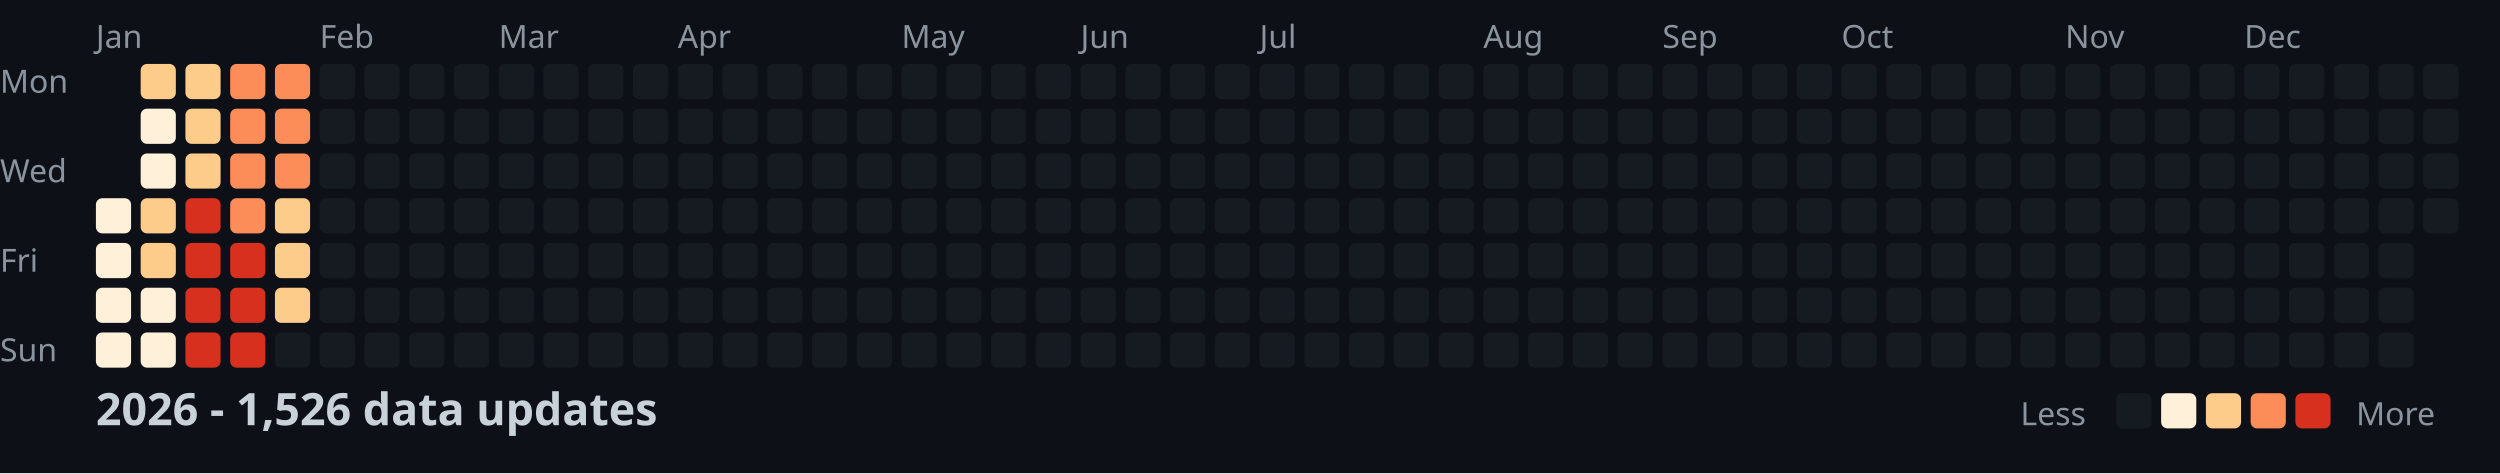
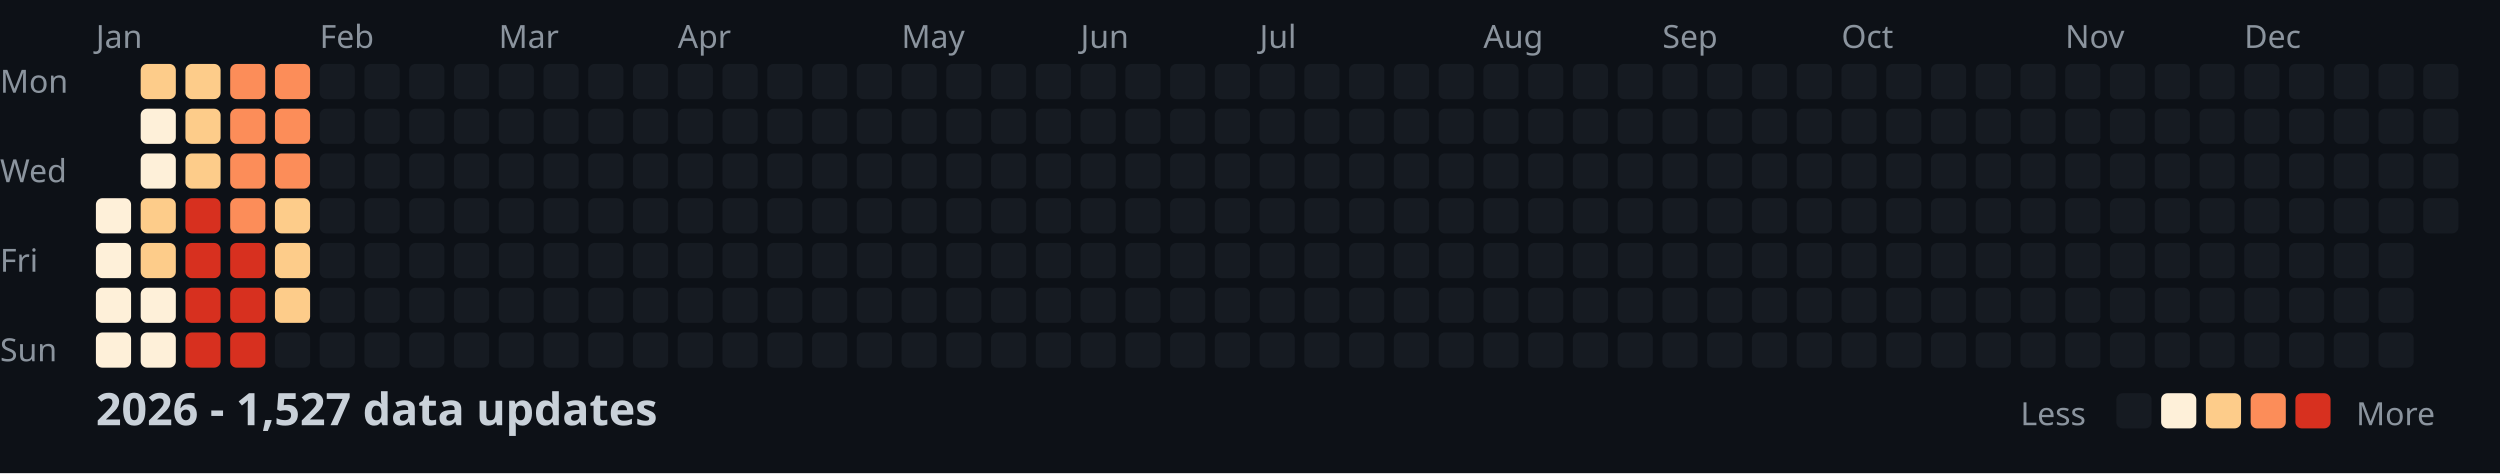
<svg xmlns="http://www.w3.org/2000/svg" width="782" height="148">
  <style>
    .month { font: 10px sans-serif; fill: #8b949e; }
    .day { font: 10px sans-serif; fill: #8b949e; }
    .title { font: bold 14px sans-serif; fill: #c9d1d9; }
    .legend { font: 10px sans-serif; fill: #8b949e; }
  </style>
  <rect width="100%" height="100%" fill="#0d1117" />
  <text x="0" y="29" class="day">Mon</text>
  <text x="0" y="57" class="day">Wed</text>
  <text x="0" y="85" class="day">Fri</text>
  <text x="0" y="113" class="day">Sun</text>
  <text x="30" y="15" class="month">Jan</text>
  <text x="100" y="15" class="month">Feb</text>
  <text x="156" y="15" class="month">Mar</text>
  <text x="212" y="15" class="month">Apr</text>
  <text x="282" y="15" class="month">May</text>
  <text x="338" y="15" class="month">Jun</text>
  <text x="394" y="15" class="month">Jul</text>
  <text x="464" y="15" class="month">Aug</text>
  <text x="520" y="15" class="month">Sep</text>
  <text x="576" y="15" class="month">Oct</text>
  <text x="646" y="15" class="month">Nov</text>
  <text x="702" y="15" class="month">Dec</text>
  <rect x="30" y="62" width="11" height="11" fill="#fef0d9" rx="2" />
  <rect x="30" y="76" width="11" height="11" fill="#fef0d9" rx="2" />
  <rect x="30" y="90" width="11" height="11" fill="#fef0d9" rx="2" />
  <rect x="30" y="104" width="11" height="11" fill="#fef0d9" rx="2" />
  <rect x="44" y="20" width="11" height="11" fill="#fdcc8a" rx="2" />
  <rect x="44" y="34" width="11" height="11" fill="#fef0d9" rx="2" />
  <rect x="44" y="48" width="11" height="11" fill="#fef0d9" rx="2" />
  <rect x="44" y="62" width="11" height="11" fill="#fdcc8a" rx="2" />
  <rect x="44" y="76" width="11" height="11" fill="#fdcc8a" rx="2" />
  <rect x="44" y="90" width="11" height="11" fill="#fef0d9" rx="2" />
  <rect x="44" y="104" width="11" height="11" fill="#fef0d9" rx="2" />
  <rect x="58" y="20" width="11" height="11" fill="#fdcc8a" rx="2" />
  <rect x="58" y="34" width="11" height="11" fill="#fdcc8a" rx="2" />
  <rect x="58" y="48" width="11" height="11" fill="#fdcc8a" rx="2" />
  <rect x="58" y="62" width="11" height="11" fill="#d7301f" rx="2" />
  <rect x="58" y="76" width="11" height="11" fill="#d7301f" rx="2" />
  <rect x="58" y="90" width="11" height="11" fill="#d7301f" rx="2" />
  <rect x="58" y="104" width="11" height="11" fill="#d7301f" rx="2" />
  <rect x="72" y="20" width="11" height="11" fill="#fc8d59" rx="2" />
  <rect x="72" y="34" width="11" height="11" fill="#fc8d59" rx="2" />
  <rect x="72" y="48" width="11" height="11" fill="#fc8d59" rx="2" />
  <rect x="72" y="62" width="11" height="11" fill="#fc8d59" rx="2" />
  <rect x="72" y="76" width="11" height="11" fill="#d7301f" rx="2" />
  <rect x="72" y="90" width="11" height="11" fill="#d7301f" rx="2" />
  <rect x="72" y="104" width="11" height="11" fill="#d7301f" rx="2" />
  <rect x="86" y="20" width="11" height="11" fill="#fc8d59" rx="2" />
  <rect x="86" y="34" width="11" height="11" fill="#fc8d59" rx="2" />
  <rect x="86" y="48" width="11" height="11" fill="#fc8d59" rx="2" />
  <rect x="86" y="62" width="11" height="11" fill="#fdcc8a" rx="2" />
  <rect x="86" y="76" width="11" height="11" fill="#fdcc8a" rx="2" />
  <rect x="86" y="90" width="11" height="11" fill="#fdcc8a" rx="2" />
  <rect x="86" y="104" width="11" height="11" fill="#161b22" rx="2" />
  <rect x="100" y="20" width="11" height="11" fill="#161b22" rx="2" />
  <rect x="100" y="34" width="11" height="11" fill="#161b22" rx="2" />
  <rect x="100" y="48" width="11" height="11" fill="#161b22" rx="2" />
  <rect x="100" y="62" width="11" height="11" fill="#161b22" rx="2" />
  <rect x="100" y="76" width="11" height="11" fill="#161b22" rx="2" />
  <rect x="100" y="90" width="11" height="11" fill="#161b22" rx="2" />
  <rect x="100" y="104" width="11" height="11" fill="#161b22" rx="2" />
  <rect x="114" y="20" width="11" height="11" fill="#161b22" rx="2" />
  <rect x="114" y="34" width="11" height="11" fill="#161b22" rx="2" />
  <rect x="114" y="48" width="11" height="11" fill="#161b22" rx="2" />
  <rect x="114" y="62" width="11" height="11" fill="#161b22" rx="2" />
  <rect x="114" y="76" width="11" height="11" fill="#161b22" rx="2" />
  <rect x="114" y="90" width="11" height="11" fill="#161b22" rx="2" />
  <rect x="114" y="104" width="11" height="11" fill="#161b22" rx="2" />
  <rect x="128" y="20" width="11" height="11" fill="#161b22" rx="2" />
  <rect x="128" y="34" width="11" height="11" fill="#161b22" rx="2" />
  <rect x="128" y="48" width="11" height="11" fill="#161b22" rx="2" />
  <rect x="128" y="62" width="11" height="11" fill="#161b22" rx="2" />
  <rect x="128" y="76" width="11" height="11" fill="#161b22" rx="2" />
  <rect x="128" y="90" width="11" height="11" fill="#161b22" rx="2" />
  <rect x="128" y="104" width="11" height="11" fill="#161b22" rx="2" />
  <rect x="142" y="20" width="11" height="11" fill="#161b22" rx="2" />
  <rect x="142" y="34" width="11" height="11" fill="#161b22" rx="2" />
  <rect x="142" y="48" width="11" height="11" fill="#161b22" rx="2" />
  <rect x="142" y="62" width="11" height="11" fill="#161b22" rx="2" />
  <rect x="142" y="76" width="11" height="11" fill="#161b22" rx="2" />
  <rect x="142" y="90" width="11" height="11" fill="#161b22" rx="2" />
  <rect x="142" y="104" width="11" height="11" fill="#161b22" rx="2" />
  <rect x="156" y="20" width="11" height="11" fill="#161b22" rx="2" />
  <rect x="156" y="34" width="11" height="11" fill="#161b22" rx="2" />
  <rect x="156" y="48" width="11" height="11" fill="#161b22" rx="2" />
  <rect x="156" y="62" width="11" height="11" fill="#161b22" rx="2" />
  <rect x="156" y="76" width="11" height="11" fill="#161b22" rx="2" />
  <rect x="156" y="90" width="11" height="11" fill="#161b22" rx="2" />
  <rect x="156" y="104" width="11" height="11" fill="#161b22" rx="2" />
  <rect x="170" y="20" width="11" height="11" fill="#161b22" rx="2" />
  <rect x="170" y="34" width="11" height="11" fill="#161b22" rx="2" />
  <rect x="170" y="48" width="11" height="11" fill="#161b22" rx="2" />
  <rect x="170" y="62" width="11" height="11" fill="#161b22" rx="2" />
  <rect x="170" y="76" width="11" height="11" fill="#161b22" rx="2" />
  <rect x="170" y="90" width="11" height="11" fill="#161b22" rx="2" />
  <rect x="170" y="104" width="11" height="11" fill="#161b22" rx="2" />
  <rect x="184" y="20" width="11" height="11" fill="#161b22" rx="2" />
  <rect x="184" y="34" width="11" height="11" fill="#161b22" rx="2" />
  <rect x="184" y="48" width="11" height="11" fill="#161b22" rx="2" />
  <rect x="184" y="62" width="11" height="11" fill="#161b22" rx="2" />
  <rect x="184" y="76" width="11" height="11" fill="#161b22" rx="2" />
  <rect x="184" y="90" width="11" height="11" fill="#161b22" rx="2" />
  <rect x="184" y="104" width="11" height="11" fill="#161b22" rx="2" />
  <rect x="198" y="20" width="11" height="11" fill="#161b22" rx="2" />
  <rect x="198" y="34" width="11" height="11" fill="#161b22" rx="2" />
  <rect x="198" y="48" width="11" height="11" fill="#161b22" rx="2" />
  <rect x="198" y="62" width="11" height="11" fill="#161b22" rx="2" />
  <rect x="198" y="76" width="11" height="11" fill="#161b22" rx="2" />
  <rect x="198" y="90" width="11" height="11" fill="#161b22" rx="2" />
  <rect x="198" y="104" width="11" height="11" fill="#161b22" rx="2" />
  <rect x="212" y="20" width="11" height="11" fill="#161b22" rx="2" />
  <rect x="212" y="34" width="11" height="11" fill="#161b22" rx="2" />
  <rect x="212" y="48" width="11" height="11" fill="#161b22" rx="2" />
  <rect x="212" y="62" width="11" height="11" fill="#161b22" rx="2" />
  <rect x="212" y="76" width="11" height="11" fill="#161b22" rx="2" />
  <rect x="212" y="90" width="11" height="11" fill="#161b22" rx="2" />
  <rect x="212" y="104" width="11" height="11" fill="#161b22" rx="2" />
  <rect x="226" y="20" width="11" height="11" fill="#161b22" rx="2" />
  <rect x="226" y="34" width="11" height="11" fill="#161b22" rx="2" />
  <rect x="226" y="48" width="11" height="11" fill="#161b22" rx="2" />
  <rect x="226" y="62" width="11" height="11" fill="#161b22" rx="2" />
  <rect x="226" y="76" width="11" height="11" fill="#161b22" rx="2" />
  <rect x="226" y="90" width="11" height="11" fill="#161b22" rx="2" />
  <rect x="226" y="104" width="11" height="11" fill="#161b22" rx="2" />
  <rect x="240" y="20" width="11" height="11" fill="#161b22" rx="2" />
  <rect x="240" y="34" width="11" height="11" fill="#161b22" rx="2" />
  <rect x="240" y="48" width="11" height="11" fill="#161b22" rx="2" />
  <rect x="240" y="62" width="11" height="11" fill="#161b22" rx="2" />
  <rect x="240" y="76" width="11" height="11" fill="#161b22" rx="2" />
  <rect x="240" y="90" width="11" height="11" fill="#161b22" rx="2" />
  <rect x="240" y="104" width="11" height="11" fill="#161b22" rx="2" />
  <rect x="254" y="20" width="11" height="11" fill="#161b22" rx="2" />
  <rect x="254" y="34" width="11" height="11" fill="#161b22" rx="2" />
  <rect x="254" y="48" width="11" height="11" fill="#161b22" rx="2" />
  <rect x="254" y="62" width="11" height="11" fill="#161b22" rx="2" />
  <rect x="254" y="76" width="11" height="11" fill="#161b22" rx="2" />
  <rect x="254" y="90" width="11" height="11" fill="#161b22" rx="2" />
  <rect x="254" y="104" width="11" height="11" fill="#161b22" rx="2" />
  <rect x="268" y="20" width="11" height="11" fill="#161b22" rx="2" />
  <rect x="268" y="34" width="11" height="11" fill="#161b22" rx="2" />
  <rect x="268" y="48" width="11" height="11" fill="#161b22" rx="2" />
  <rect x="268" y="62" width="11" height="11" fill="#161b22" rx="2" />
  <rect x="268" y="76" width="11" height="11" fill="#161b22" rx="2" />
  <rect x="268" y="90" width="11" height="11" fill="#161b22" rx="2" />
  <rect x="268" y="104" width="11" height="11" fill="#161b22" rx="2" />
  <rect x="282" y="20" width="11" height="11" fill="#161b22" rx="2" />
  <rect x="282" y="34" width="11" height="11" fill="#161b22" rx="2" />
  <rect x="282" y="48" width="11" height="11" fill="#161b22" rx="2" />
  <rect x="282" y="62" width="11" height="11" fill="#161b22" rx="2" />
  <rect x="282" y="76" width="11" height="11" fill="#161b22" rx="2" />
  <rect x="282" y="90" width="11" height="11" fill="#161b22" rx="2" />
  <rect x="282" y="104" width="11" height="11" fill="#161b22" rx="2" />
  <rect x="296" y="20" width="11" height="11" fill="#161b22" rx="2" />
  <rect x="296" y="34" width="11" height="11" fill="#161b22" rx="2" />
  <rect x="296" y="48" width="11" height="11" fill="#161b22" rx="2" />
  <rect x="296" y="62" width="11" height="11" fill="#161b22" rx="2" />
  <rect x="296" y="76" width="11" height="11" fill="#161b22" rx="2" />
  <rect x="296" y="90" width="11" height="11" fill="#161b22" rx="2" />
  <rect x="296" y="104" width="11" height="11" fill="#161b22" rx="2" />
  <rect x="310" y="20" width="11" height="11" fill="#161b22" rx="2" />
  <rect x="310" y="34" width="11" height="11" fill="#161b22" rx="2" />
  <rect x="310" y="48" width="11" height="11" fill="#161b22" rx="2" />
  <rect x="310" y="62" width="11" height="11" fill="#161b22" rx="2" />
  <rect x="310" y="76" width="11" height="11" fill="#161b22" rx="2" />
  <rect x="310" y="90" width="11" height="11" fill="#161b22" rx="2" />
  <rect x="310" y="104" width="11" height="11" fill="#161b22" rx="2" />
  <rect x="324" y="20" width="11" height="11" fill="#161b22" rx="2" />
  <rect x="324" y="34" width="11" height="11" fill="#161b22" rx="2" />
  <rect x="324" y="48" width="11" height="11" fill="#161b22" rx="2" />
  <rect x="324" y="62" width="11" height="11" fill="#161b22" rx="2" />
  <rect x="324" y="76" width="11" height="11" fill="#161b22" rx="2" />
  <rect x="324" y="90" width="11" height="11" fill="#161b22" rx="2" />
  <rect x="324" y="104" width="11" height="11" fill="#161b22" rx="2" />
  <rect x="338" y="20" width="11" height="11" fill="#161b22" rx="2" />
  <rect x="338" y="34" width="11" height="11" fill="#161b22" rx="2" />
  <rect x="338" y="48" width="11" height="11" fill="#161b22" rx="2" />
  <rect x="338" y="62" width="11" height="11" fill="#161b22" rx="2" />
  <rect x="338" y="76" width="11" height="11" fill="#161b22" rx="2" />
  <rect x="338" y="90" width="11" height="11" fill="#161b22" rx="2" />
  <rect x="338" y="104" width="11" height="11" fill="#161b22" rx="2" />
  <rect x="352" y="20" width="11" height="11" fill="#161b22" rx="2" />
  <rect x="352" y="34" width="11" height="11" fill="#161b22" rx="2" />
  <rect x="352" y="48" width="11" height="11" fill="#161b22" rx="2" />
  <rect x="352" y="62" width="11" height="11" fill="#161b22" rx="2" />
  <rect x="352" y="76" width="11" height="11" fill="#161b22" rx="2" />
  <rect x="352" y="90" width="11" height="11" fill="#161b22" rx="2" />
  <rect x="352" y="104" width="11" height="11" fill="#161b22" rx="2" />
  <rect x="366" y="20" width="11" height="11" fill="#161b22" rx="2" />
  <rect x="366" y="34" width="11" height="11" fill="#161b22" rx="2" />
  <rect x="366" y="48" width="11" height="11" fill="#161b22" rx="2" />
  <rect x="366" y="62" width="11" height="11" fill="#161b22" rx="2" />
  <rect x="366" y="76" width="11" height="11" fill="#161b22" rx="2" />
  <rect x="366" y="90" width="11" height="11" fill="#161b22" rx="2" />
  <rect x="366" y="104" width="11" height="11" fill="#161b22" rx="2" />
  <rect x="380" y="20" width="11" height="11" fill="#161b22" rx="2" />
  <rect x="380" y="34" width="11" height="11" fill="#161b22" rx="2" />
  <rect x="380" y="48" width="11" height="11" fill="#161b22" rx="2" />
  <rect x="380" y="62" width="11" height="11" fill="#161b22" rx="2" />
  <rect x="380" y="76" width="11" height="11" fill="#161b22" rx="2" />
  <rect x="380" y="90" width="11" height="11" fill="#161b22" rx="2" />
  <rect x="380" y="104" width="11" height="11" fill="#161b22" rx="2" />
  <rect x="394" y="20" width="11" height="11" fill="#161b22" rx="2" />
  <rect x="394" y="34" width="11" height="11" fill="#161b22" rx="2" />
  <rect x="394" y="48" width="11" height="11" fill="#161b22" rx="2" />
  <rect x="394" y="62" width="11" height="11" fill="#161b22" rx="2" />
  <rect x="394" y="76" width="11" height="11" fill="#161b22" rx="2" />
  <rect x="394" y="90" width="11" height="11" fill="#161b22" rx="2" />
  <rect x="394" y="104" width="11" height="11" fill="#161b22" rx="2" />
  <rect x="408" y="20" width="11" height="11" fill="#161b22" rx="2" />
  <rect x="408" y="34" width="11" height="11" fill="#161b22" rx="2" />
  <rect x="408" y="48" width="11" height="11" fill="#161b22" rx="2" />
  <rect x="408" y="62" width="11" height="11" fill="#161b22" rx="2" />
  <rect x="408" y="76" width="11" height="11" fill="#161b22" rx="2" />
  <rect x="408" y="90" width="11" height="11" fill="#161b22" rx="2" />
  <rect x="408" y="104" width="11" height="11" fill="#161b22" rx="2" />
  <rect x="422" y="20" width="11" height="11" fill="#161b22" rx="2" />
  <rect x="422" y="34" width="11" height="11" fill="#161b22" rx="2" />
  <rect x="422" y="48" width="11" height="11" fill="#161b22" rx="2" />
  <rect x="422" y="62" width="11" height="11" fill="#161b22" rx="2" />
  <rect x="422" y="76" width="11" height="11" fill="#161b22" rx="2" />
  <rect x="422" y="90" width="11" height="11" fill="#161b22" rx="2" />
  <rect x="422" y="104" width="11" height="11" fill="#161b22" rx="2" />
  <rect x="436" y="20" width="11" height="11" fill="#161b22" rx="2" />
  <rect x="436" y="34" width="11" height="11" fill="#161b22" rx="2" />
  <rect x="436" y="48" width="11" height="11" fill="#161b22" rx="2" />
  <rect x="436" y="62" width="11" height="11" fill="#161b22" rx="2" />
  <rect x="436" y="76" width="11" height="11" fill="#161b22" rx="2" />
  <rect x="436" y="90" width="11" height="11" fill="#161b22" rx="2" />
  <rect x="436" y="104" width="11" height="11" fill="#161b22" rx="2" />
  <rect x="450" y="20" width="11" height="11" fill="#161b22" rx="2" />
  <rect x="450" y="34" width="11" height="11" fill="#161b22" rx="2" />
  <rect x="450" y="48" width="11" height="11" fill="#161b22" rx="2" />
  <rect x="450" y="62" width="11" height="11" fill="#161b22" rx="2" />
  <rect x="450" y="76" width="11" height="11" fill="#161b22" rx="2" />
  <rect x="450" y="90" width="11" height="11" fill="#161b22" rx="2" />
  <rect x="450" y="104" width="11" height="11" fill="#161b22" rx="2" />
  <rect x="464" y="20" width="11" height="11" fill="#161b22" rx="2" />
  <rect x="464" y="34" width="11" height="11" fill="#161b22" rx="2" />
  <rect x="464" y="48" width="11" height="11" fill="#161b22" rx="2" />
  <rect x="464" y="62" width="11" height="11" fill="#161b22" rx="2" />
  <rect x="464" y="76" width="11" height="11" fill="#161b22" rx="2" />
  <rect x="464" y="90" width="11" height="11" fill="#161b22" rx="2" />
  <rect x="464" y="104" width="11" height="11" fill="#161b22" rx="2" />
  <rect x="478" y="20" width="11" height="11" fill="#161b22" rx="2" />
  <rect x="478" y="34" width="11" height="11" fill="#161b22" rx="2" />
  <rect x="478" y="48" width="11" height="11" fill="#161b22" rx="2" />
  <rect x="478" y="62" width="11" height="11" fill="#161b22" rx="2" />
  <rect x="478" y="76" width="11" height="11" fill="#161b22" rx="2" />
  <rect x="478" y="90" width="11" height="11" fill="#161b22" rx="2" />
  <rect x="478" y="104" width="11" height="11" fill="#161b22" rx="2" />
  <rect x="492" y="20" width="11" height="11" fill="#161b22" rx="2" />
  <rect x="492" y="34" width="11" height="11" fill="#161b22" rx="2" />
  <rect x="492" y="48" width="11" height="11" fill="#161b22" rx="2" />
  <rect x="492" y="62" width="11" height="11" fill="#161b22" rx="2" />
  <rect x="492" y="76" width="11" height="11" fill="#161b22" rx="2" />
  <rect x="492" y="90" width="11" height="11" fill="#161b22" rx="2" />
  <rect x="492" y="104" width="11" height="11" fill="#161b22" rx="2" />
  <rect x="506" y="20" width="11" height="11" fill="#161b22" rx="2" />
  <rect x="506" y="34" width="11" height="11" fill="#161b22" rx="2" />
  <rect x="506" y="48" width="11" height="11" fill="#161b22" rx="2" />
  <rect x="506" y="62" width="11" height="11" fill="#161b22" rx="2" />
  <rect x="506" y="76" width="11" height="11" fill="#161b22" rx="2" />
  <rect x="506" y="90" width="11" height="11" fill="#161b22" rx="2" />
  <rect x="506" y="104" width="11" height="11" fill="#161b22" rx="2" />
  <rect x="520" y="20" width="11" height="11" fill="#161b22" rx="2" />
  <rect x="520" y="34" width="11" height="11" fill="#161b22" rx="2" />
  <rect x="520" y="48" width="11" height="11" fill="#161b22" rx="2" />
  <rect x="520" y="62" width="11" height="11" fill="#161b22" rx="2" />
  <rect x="520" y="76" width="11" height="11" fill="#161b22" rx="2" />
  <rect x="520" y="90" width="11" height="11" fill="#161b22" rx="2" />
  <rect x="520" y="104" width="11" height="11" fill="#161b22" rx="2" />
  <rect x="534" y="20" width="11" height="11" fill="#161b22" rx="2" />
  <rect x="534" y="34" width="11" height="11" fill="#161b22" rx="2" />
  <rect x="534" y="48" width="11" height="11" fill="#161b22" rx="2" />
  <rect x="534" y="62" width="11" height="11" fill="#161b22" rx="2" />
  <rect x="534" y="76" width="11" height="11" fill="#161b22" rx="2" />
  <rect x="534" y="90" width="11" height="11" fill="#161b22" rx="2" />
  <rect x="534" y="104" width="11" height="11" fill="#161b22" rx="2" />
  <rect x="548" y="20" width="11" height="11" fill="#161b22" rx="2" />
  <rect x="548" y="34" width="11" height="11" fill="#161b22" rx="2" />
  <rect x="548" y="48" width="11" height="11" fill="#161b22" rx="2" />
  <rect x="548" y="62" width="11" height="11" fill="#161b22" rx="2" />
  <rect x="548" y="76" width="11" height="11" fill="#161b22" rx="2" />
  <rect x="548" y="90" width="11" height="11" fill="#161b22" rx="2" />
  <rect x="548" y="104" width="11" height="11" fill="#161b22" rx="2" />
  <rect x="562" y="20" width="11" height="11" fill="#161b22" rx="2" />
  <rect x="562" y="34" width="11" height="11" fill="#161b22" rx="2" />
  <rect x="562" y="48" width="11" height="11" fill="#161b22" rx="2" />
  <rect x="562" y="62" width="11" height="11" fill="#161b22" rx="2" />
  <rect x="562" y="76" width="11" height="11" fill="#161b22" rx="2" />
  <rect x="562" y="90" width="11" height="11" fill="#161b22" rx="2" />
  <rect x="562" y="104" width="11" height="11" fill="#161b22" rx="2" />
  <rect x="576" y="20" width="11" height="11" fill="#161b22" rx="2" />
  <rect x="576" y="34" width="11" height="11" fill="#161b22" rx="2" />
  <rect x="576" y="48" width="11" height="11" fill="#161b22" rx="2" />
  <rect x="576" y="62" width="11" height="11" fill="#161b22" rx="2" />
  <rect x="576" y="76" width="11" height="11" fill="#161b22" rx="2" />
  <rect x="576" y="90" width="11" height="11" fill="#161b22" rx="2" />
  <rect x="576" y="104" width="11" height="11" fill="#161b22" rx="2" />
  <rect x="590" y="20" width="11" height="11" fill="#161b22" rx="2" />
  <rect x="590" y="34" width="11" height="11" fill="#161b22" rx="2" />
  <rect x="590" y="48" width="11" height="11" fill="#161b22" rx="2" />
  <rect x="590" y="62" width="11" height="11" fill="#161b22" rx="2" />
  <rect x="590" y="76" width="11" height="11" fill="#161b22" rx="2" />
  <rect x="590" y="90" width="11" height="11" fill="#161b22" rx="2" />
  <rect x="590" y="104" width="11" height="11" fill="#161b22" rx="2" />
  <rect x="604" y="20" width="11" height="11" fill="#161b22" rx="2" />
  <rect x="604" y="34" width="11" height="11" fill="#161b22" rx="2" />
  <rect x="604" y="48" width="11" height="11" fill="#161b22" rx="2" />
  <rect x="604" y="62" width="11" height="11" fill="#161b22" rx="2" />
  <rect x="604" y="76" width="11" height="11" fill="#161b22" rx="2" />
  <rect x="604" y="90" width="11" height="11" fill="#161b22" rx="2" />
  <rect x="604" y="104" width="11" height="11" fill="#161b22" rx="2" />
  <rect x="618" y="20" width="11" height="11" fill="#161b22" rx="2" />
  <rect x="618" y="34" width="11" height="11" fill="#161b22" rx="2" />
  <rect x="618" y="48" width="11" height="11" fill="#161b22" rx="2" />
  <rect x="618" y="62" width="11" height="11" fill="#161b22" rx="2" />
  <rect x="618" y="76" width="11" height="11" fill="#161b22" rx="2" />
  <rect x="618" y="90" width="11" height="11" fill="#161b22" rx="2" />
  <rect x="618" y="104" width="11" height="11" fill="#161b22" rx="2" />
  <rect x="632" y="20" width="11" height="11" fill="#161b22" rx="2" />
  <rect x="632" y="34" width="11" height="11" fill="#161b22" rx="2" />
  <rect x="632" y="48" width="11" height="11" fill="#161b22" rx="2" />
  <rect x="632" y="62" width="11" height="11" fill="#161b22" rx="2" />
  <rect x="632" y="76" width="11" height="11" fill="#161b22" rx="2" />
  <rect x="632" y="90" width="11" height="11" fill="#161b22" rx="2" />
  <rect x="632" y="104" width="11" height="11" fill="#161b22" rx="2" />
  <rect x="646" y="20" width="11" height="11" fill="#161b22" rx="2" />
  <rect x="646" y="34" width="11" height="11" fill="#161b22" rx="2" />
  <rect x="646" y="48" width="11" height="11" fill="#161b22" rx="2" />
  <rect x="646" y="62" width="11" height="11" fill="#161b22" rx="2" />
  <rect x="646" y="76" width="11" height="11" fill="#161b22" rx="2" />
  <rect x="646" y="90" width="11" height="11" fill="#161b22" rx="2" />
  <rect x="646" y="104" width="11" height="11" fill="#161b22" rx="2" />
  <rect x="660" y="20" width="11" height="11" fill="#161b22" rx="2" />
  <rect x="660" y="34" width="11" height="11" fill="#161b22" rx="2" />
  <rect x="660" y="48" width="11" height="11" fill="#161b22" rx="2" />
  <rect x="660" y="62" width="11" height="11" fill="#161b22" rx="2" />
  <rect x="660" y="76" width="11" height="11" fill="#161b22" rx="2" />
  <rect x="660" y="90" width="11" height="11" fill="#161b22" rx="2" />
  <rect x="660" y="104" width="11" height="11" fill="#161b22" rx="2" />
  <rect x="674" y="20" width="11" height="11" fill="#161b22" rx="2" />
  <rect x="674" y="34" width="11" height="11" fill="#161b22" rx="2" />
  <rect x="674" y="48" width="11" height="11" fill="#161b22" rx="2" />
  <rect x="674" y="62" width="11" height="11" fill="#161b22" rx="2" />
  <rect x="674" y="76" width="11" height="11" fill="#161b22" rx="2" />
  <rect x="674" y="90" width="11" height="11" fill="#161b22" rx="2" />
  <rect x="674" y="104" width="11" height="11" fill="#161b22" rx="2" />
  <rect x="688" y="20" width="11" height="11" fill="#161b22" rx="2" />
  <rect x="688" y="34" width="11" height="11" fill="#161b22" rx="2" />
  <rect x="688" y="48" width="11" height="11" fill="#161b22" rx="2" />
  <rect x="688" y="62" width="11" height="11" fill="#161b22" rx="2" />
  <rect x="688" y="76" width="11" height="11" fill="#161b22" rx="2" />
  <rect x="688" y="90" width="11" height="11" fill="#161b22" rx="2" />
  <rect x="688" y="104" width="11" height="11" fill="#161b22" rx="2" />
  <rect x="702" y="20" width="11" height="11" fill="#161b22" rx="2" />
  <rect x="702" y="34" width="11" height="11" fill="#161b22" rx="2" />
  <rect x="702" y="48" width="11" height="11" fill="#161b22" rx="2" />
  <rect x="702" y="62" width="11" height="11" fill="#161b22" rx="2" />
  <rect x="702" y="76" width="11" height="11" fill="#161b22" rx="2" />
  <rect x="702" y="90" width="11" height="11" fill="#161b22" rx="2" />
  <rect x="702" y="104" width="11" height="11" fill="#161b22" rx="2" />
  <rect x="716" y="20" width="11" height="11" fill="#161b22" rx="2" />
  <rect x="716" y="34" width="11" height="11" fill="#161b22" rx="2" />
  <rect x="716" y="48" width="11" height="11" fill="#161b22" rx="2" />
  <rect x="716" y="62" width="11" height="11" fill="#161b22" rx="2" />
  <rect x="716" y="76" width="11" height="11" fill="#161b22" rx="2" />
  <rect x="716" y="90" width="11" height="11" fill="#161b22" rx="2" />
  <rect x="716" y="104" width="11" height="11" fill="#161b22" rx="2" />
  <rect x="730" y="20" width="11" height="11" fill="#161b22" rx="2" />
  <rect x="730" y="34" width="11" height="11" fill="#161b22" rx="2" />
  <rect x="730" y="48" width="11" height="11" fill="#161b22" rx="2" />
  <rect x="730" y="62" width="11" height="11" fill="#161b22" rx="2" />
  <rect x="730" y="76" width="11" height="11" fill="#161b22" rx="2" />
  <rect x="730" y="90" width="11" height="11" fill="#161b22" rx="2" />
  <rect x="730" y="104" width="11" height="11" fill="#161b22" rx="2" />
  <rect x="744" y="20" width="11" height="11" fill="#161b22" rx="2" />
  <rect x="744" y="34" width="11" height="11" fill="#161b22" rx="2" />
  <rect x="744" y="48" width="11" height="11" fill="#161b22" rx="2" />
  <rect x="744" y="62" width="11" height="11" fill="#161b22" rx="2" />
  <rect x="744" y="76" width="11" height="11" fill="#161b22" rx="2" />
  <rect x="744" y="90" width="11" height="11" fill="#161b22" rx="2" />
  <rect x="744" y="104" width="11" height="11" fill="#161b22" rx="2" />
  <rect x="758" y="20" width="11" height="11" fill="#161b22" rx="2" />
  <rect x="758" y="34" width="11" height="11" fill="#161b22" rx="2" />
  <rect x="758" y="48" width="11" height="11" fill="#161b22" rx="2" />
  <rect x="758" y="62" width="11" height="11" fill="#161b22" rx="2" />
-   <text x="30" y="133" class="title">2026 - 1,526 data updates</text>
+   <text x="30" y="133" class="title">2026 - 1,527 data updates</text>
  <text x="632" y="133" class="legend">Less</text>
  <rect x="662" y="123" width="11" height="11" fill="#161b22" rx="2" />
  <rect x="676" y="123" width="11" height="11" fill="#fef0d9" rx="2" />
  <rect x="690" y="123" width="11" height="11" fill="#fdcc8a" rx="2" />
  <rect x="704" y="123" width="11" height="11" fill="#fc8d59" rx="2" />
  <rect x="718" y="123" width="11" height="11" fill="#d7301f" rx="2" />
  <text x="737" y="133" class="legend">More</text>
</svg>
